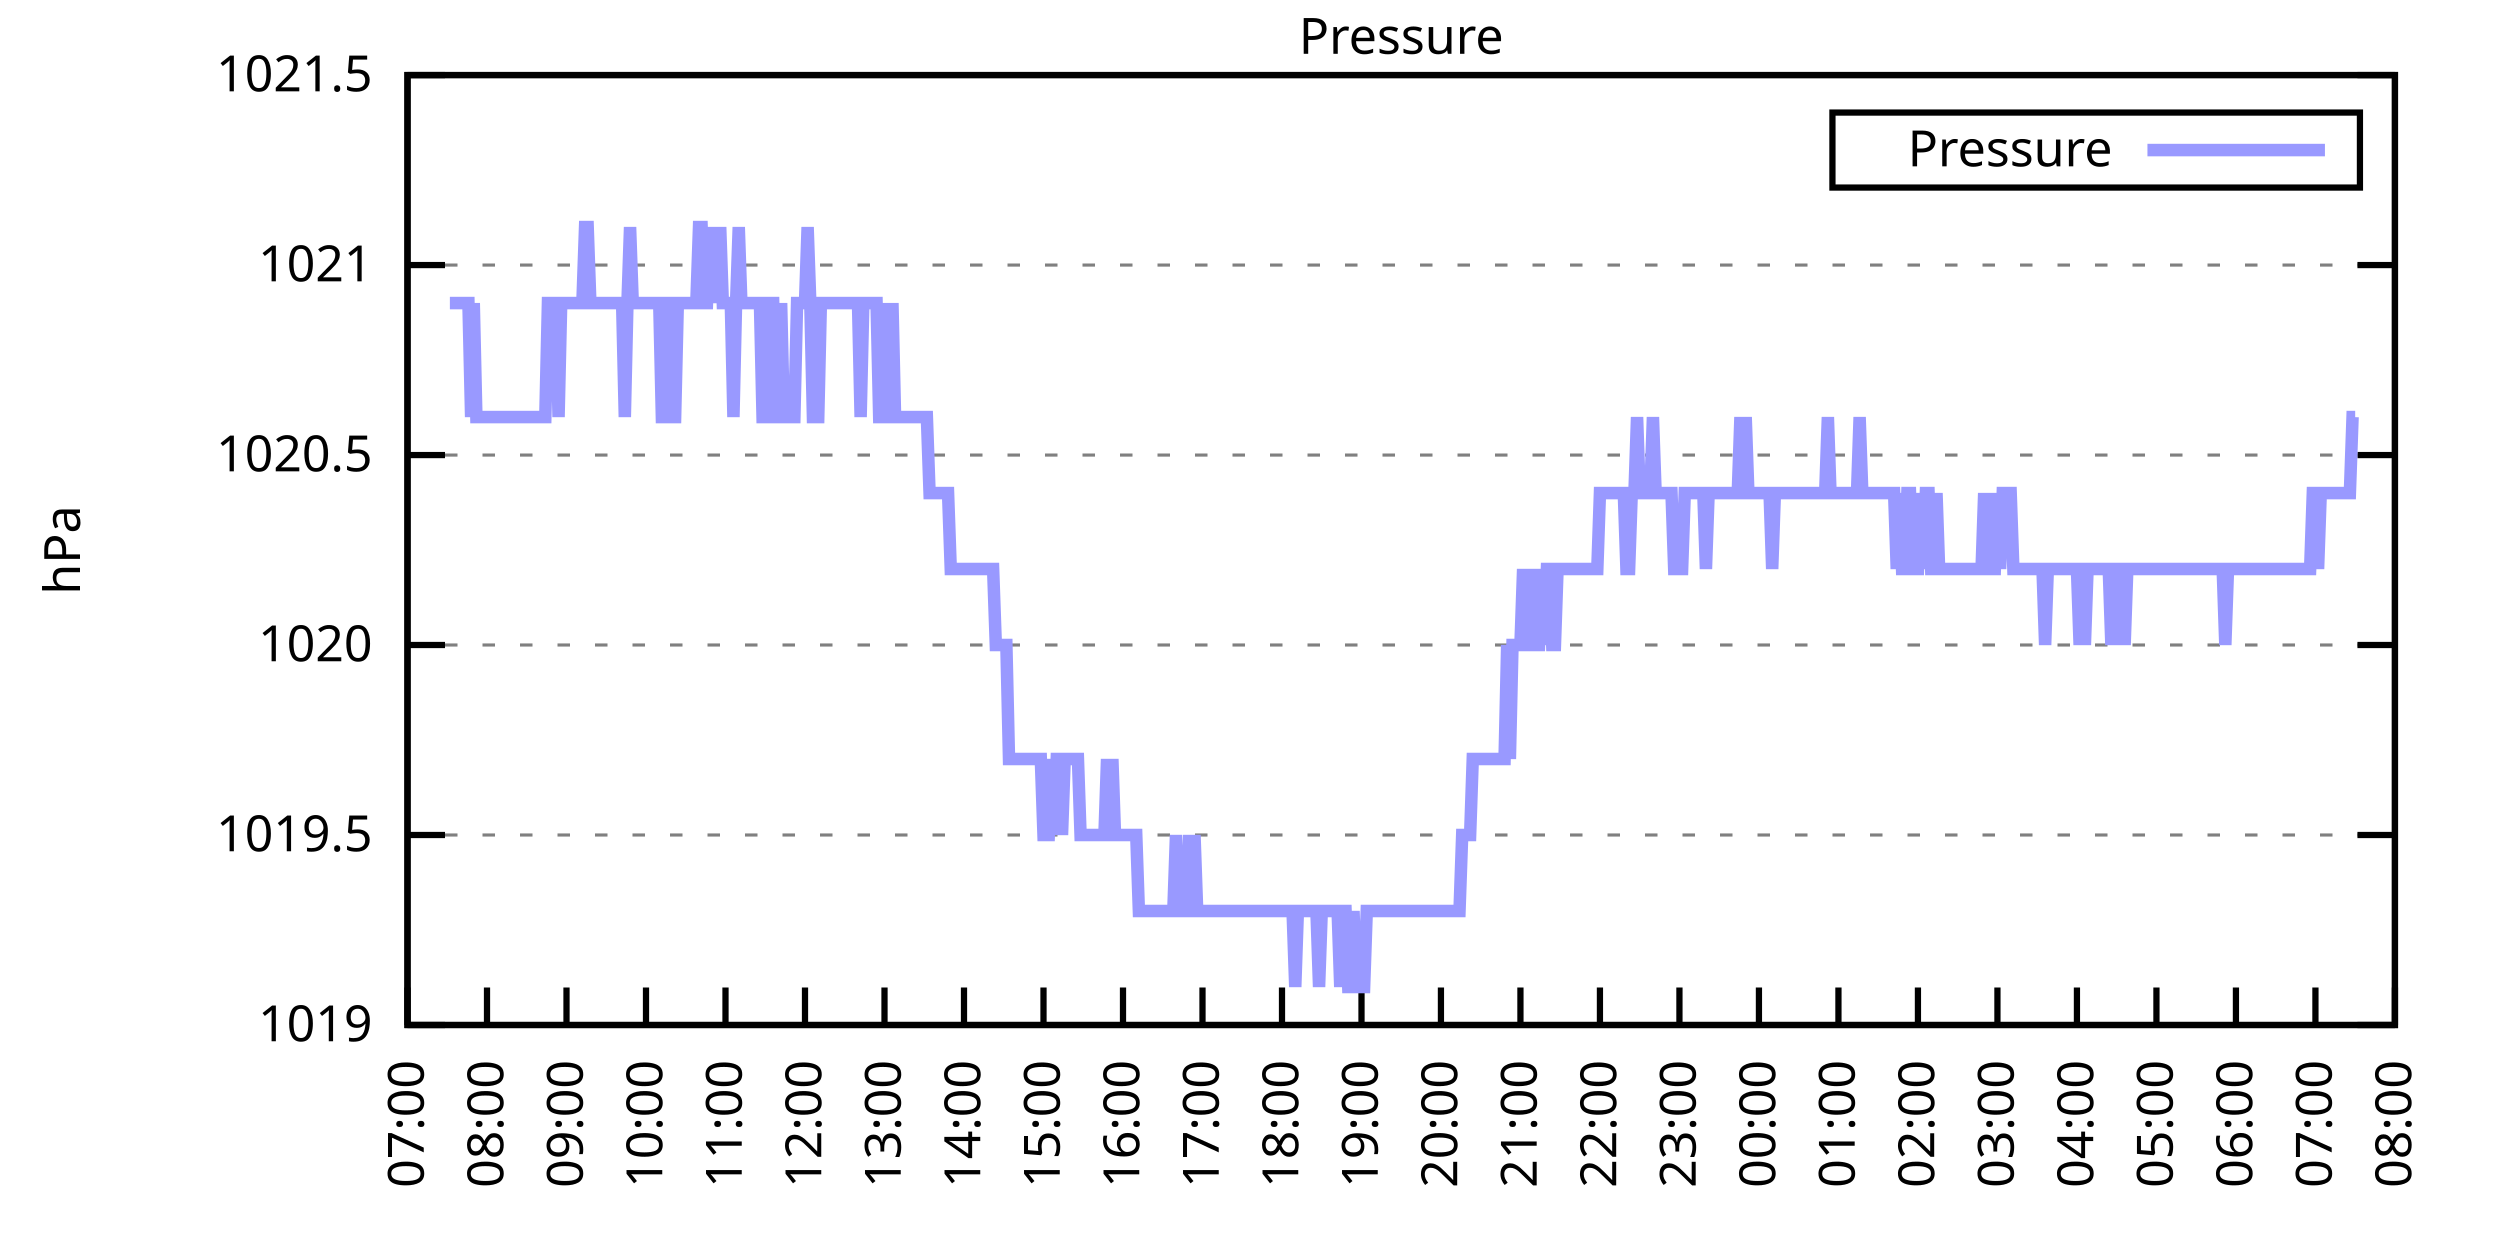
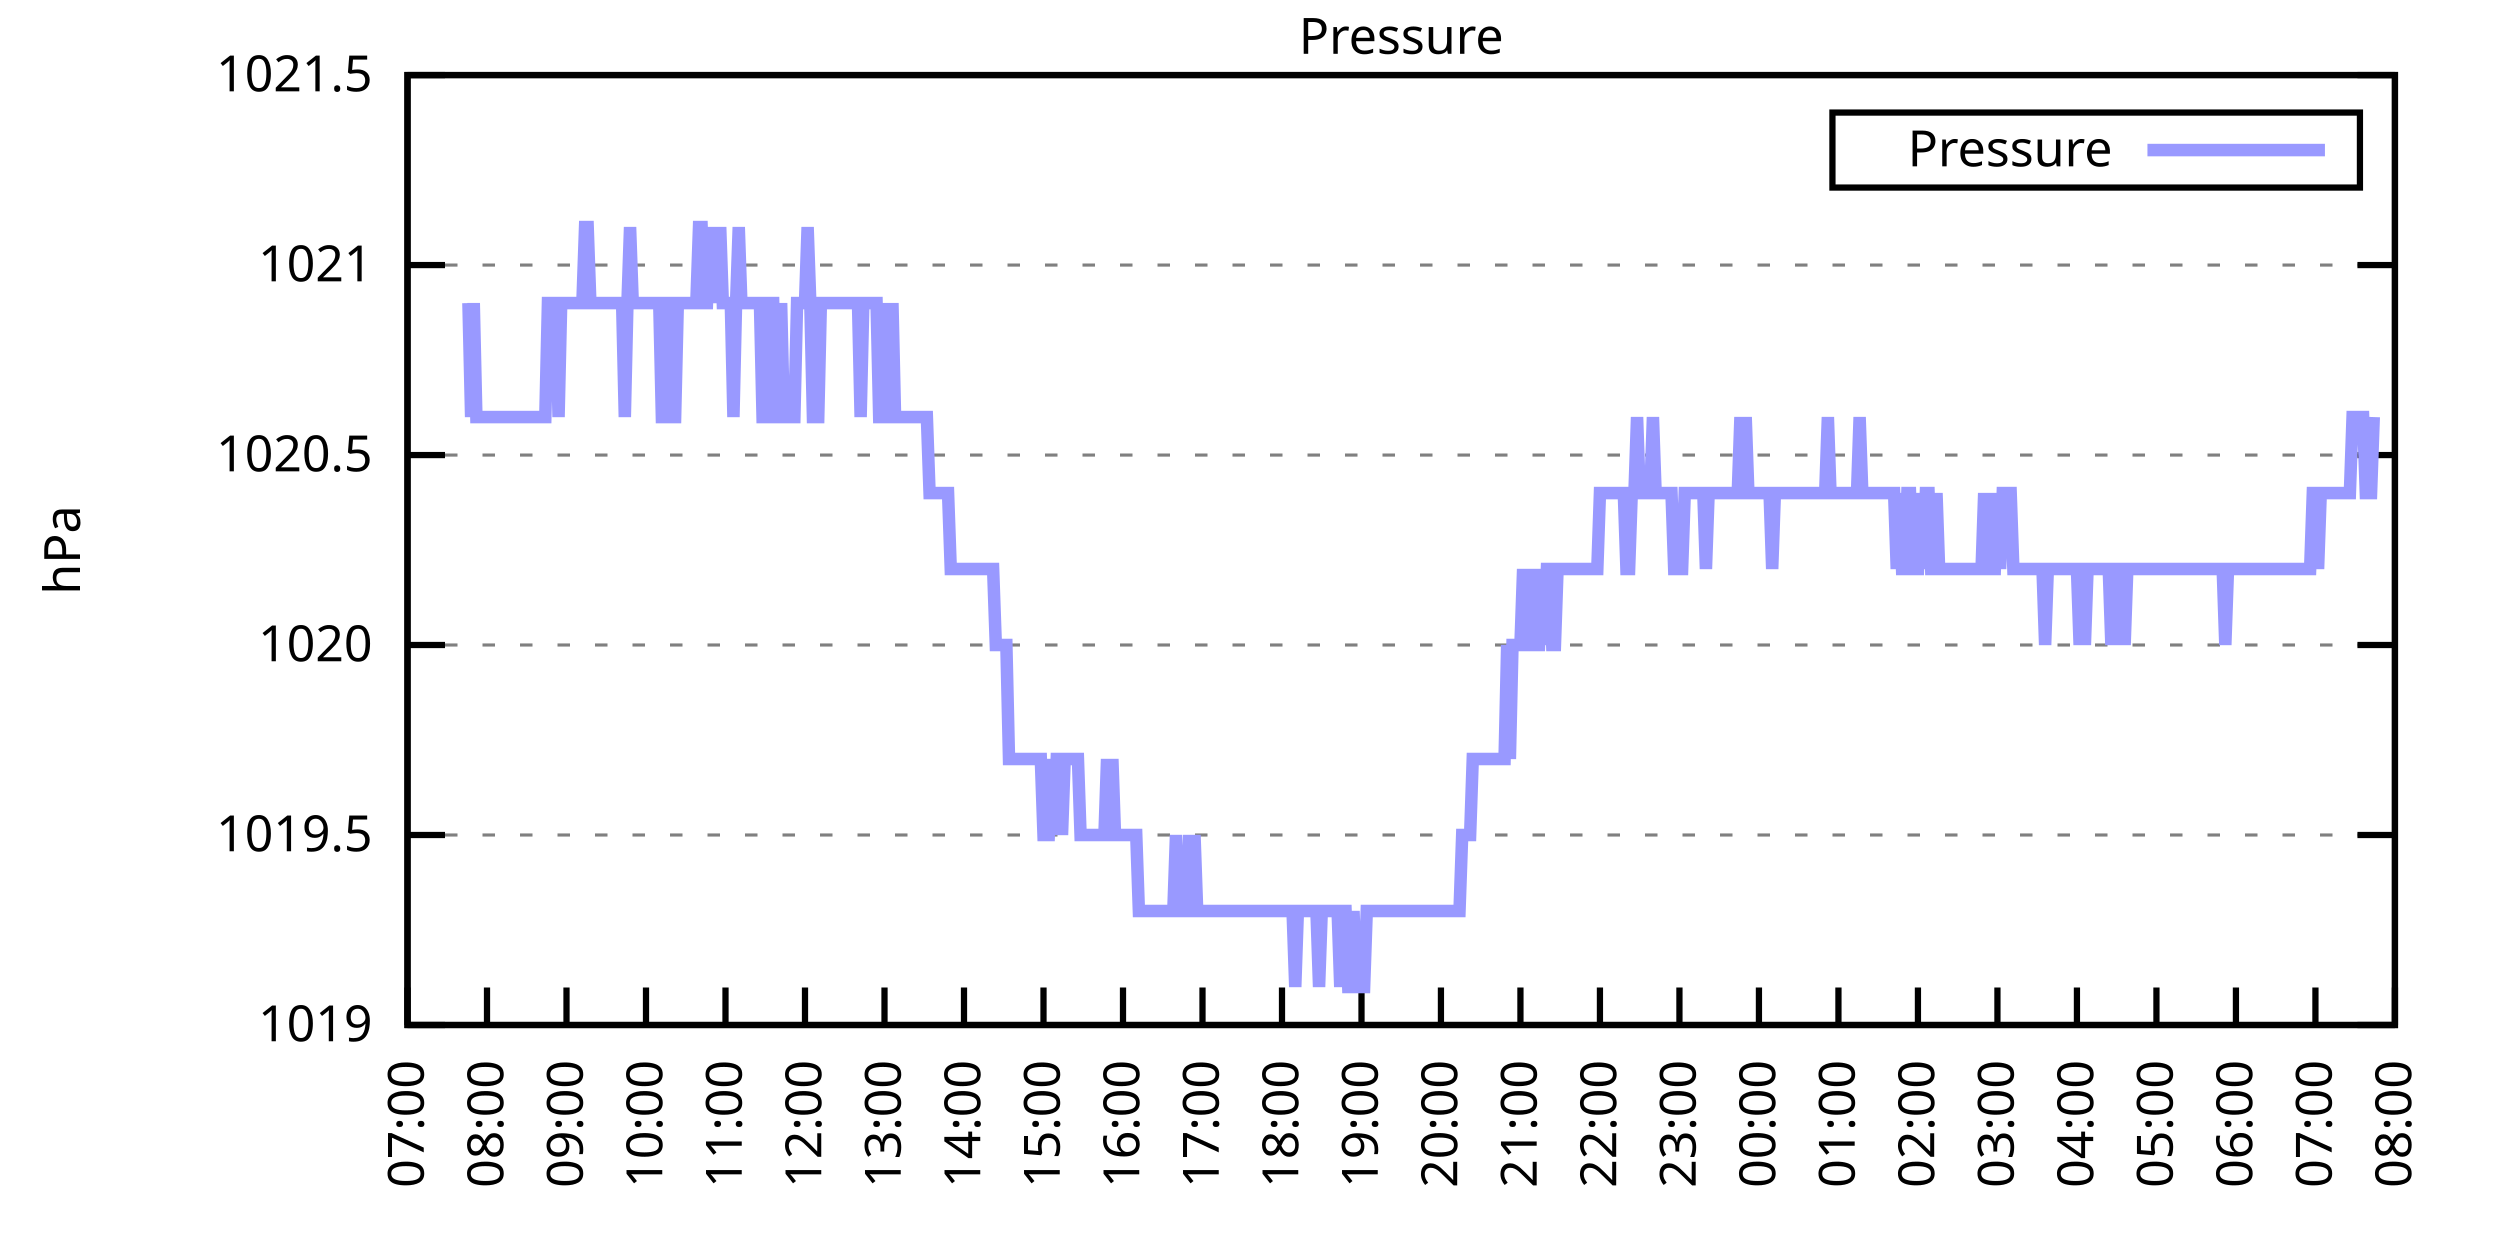
<svg xmlns="http://www.w3.org/2000/svg" xmlns:xlink="http://www.w3.org/1999/xlink" width="400" height="200" viewBox="0 0 400 200">
  <g id="gnuplot_canvas">
    <rect x="0" y="0" width="400" height="200" fill="none" />
    <defs>
      <circle id="gpDot" r="0.5" stroke-width="0.5" stroke="currentColor" />
      <path id="gpPt0" stroke-width="0.333" stroke="currentColor" d="M-1,0 h2 M0,-1 v2" />
      <path id="gpPt1" stroke-width="0.333" stroke="currentColor" d="M-1,-1 L1,1 M1,-1 L-1,1" />
      <path id="gpPt2" stroke-width="0.333" stroke="currentColor" d="M-1,0 L1,0 M0,-1 L0,1 M-1,-1 L1,1 M-1,1 L1,-1" />
      <rect id="gpPt3" stroke-width="0.333" stroke="currentColor" x="-1" y="-1" width="2" height="2" />
      <rect id="gpPt4" stroke-width="0.333" stroke="currentColor" fill="currentColor" x="-1" y="-1" width="2" height="2" />
      <circle id="gpPt5" stroke-width="0.333" stroke="currentColor" cx="0" cy="0" r="1" />
      <use xlink:href="#gpPt5" id="gpPt6" fill="currentColor" stroke="none" />
      <path id="gpPt7" stroke-width="0.333" stroke="currentColor" d="M0,-1.33 L-1.33,0.67 L1.33,0.67 z" />
      <use xlink:href="#gpPt7" id="gpPt8" fill="currentColor" stroke="none" />
      <use xlink:href="#gpPt7" id="gpPt9" stroke="currentColor" transform="rotate(180)" />
      <use xlink:href="#gpPt9" id="gpPt10" fill="currentColor" stroke="none" />
      <use xlink:href="#gpPt3" id="gpPt11" stroke="currentColor" transform="rotate(45)" />
      <use xlink:href="#gpPt11" id="gpPt12" fill="currentColor" stroke="none" />
      <path id="gpPt13" stroke-width="0.333" stroke="currentColor" d="M0,1.330 L1.265,0.411 L0.782,-1.067 L-0.782,-1.076 L-1.265,0.411 z" />
      <use xlink:href="#gpPt13" id="gpPt14" fill="currentColor" stroke="none" />
      <filter id="textbox" filterUnits="objectBoundingBox" x="0" y="0" height="1" width="1">
        <feFlood flood-color="white" flood-opacity="1" result="bgnd" />
        <feComposite in="SourceGraphic" in2="bgnd" operator="atop" />
      </filter>
      <filter id="greybox" filterUnits="objectBoundingBox" x="0" y="0" height="1" width="1">
        <feFlood flood-color="lightgrey" flood-opacity="1" result="grey" />
        <feComposite in="SourceGraphic" in2="grey" operator="atop" />
      </filter>
    </defs>
    <g fill="none" color="white" stroke="currentColor" stroke-width="1.00" stroke-linecap="butt" stroke-linejoin="miter">
</g>
    <g fill="none" color="black" stroke="currentColor" stroke-width="1.00" stroke-linecap="butt" stroke-linejoin="miter">
      <g stroke="none" shape-rendering="crispEdges">
        <polygon fill="rgb(255, 255, 255)" points="65.20,164.00 383.18,164.00 383.18,12.02 65.20,12.02 " />
      </g>
    </g>
    <g fill="none" color="black" stroke="currentColor" stroke-width="1.00" stroke-linecap="butt" stroke-linejoin="miter">
</g>
    <g fill="none" color="black" stroke="black" stroke-width="0.50" stroke-linecap="butt" stroke-linejoin="miter">
</g>
    <g fill="none" color="gray" stroke="currentColor" stroke-width="0.50" stroke-linecap="butt" stroke-linejoin="miter">
      <path stroke="gray" stroke-dasharray="2,4" class="gridline" d="M65.20,164.00 L383.19,164.00  " />
    </g>
    <g fill="none" color="gray" stroke="gray" stroke-width="1.00" stroke-linecap="butt" stroke-linejoin="miter">
</g>
    <g fill="none" color="black" stroke="currentColor" stroke-width="1.00" stroke-linecap="butt" stroke-linejoin="miter">
      <path stroke="black" d="M65.20,164.00 L71.20,164.00 M383.19,164.00 L377.19,164.00  " />
      <g transform="translate(59.60,166.60)" stroke="none" fill="black" font-family="Sans" font-size="8.00" text-anchor="end">
        <text>
          <tspan font-family="Sans"> 1019</tspan>
        </text>
      </g>
    </g>
    <g fill="none" color="black" stroke="currentColor" stroke-width="1.00" stroke-linecap="butt" stroke-linejoin="miter">
</g>
    <g fill="none" color="black" stroke="black" stroke-width="0.50" stroke-linecap="butt" stroke-linejoin="miter">
</g>
    <g fill="none" color="gray" stroke="currentColor" stroke-width="0.50" stroke-linecap="butt" stroke-linejoin="miter">
      <path stroke="gray" stroke-dasharray="2,4" class="gridline" d="M65.20,133.60 L383.19,133.60  " />
    </g>
    <g fill="none" color="gray" stroke="gray" stroke-width="1.00" stroke-linecap="butt" stroke-linejoin="miter">
</g>
    <g fill="none" color="black" stroke="currentColor" stroke-width="1.00" stroke-linecap="butt" stroke-linejoin="miter">
      <path stroke="black" d="M65.20,133.60 L71.20,133.60 M383.19,133.60 L377.19,133.60  " />
      <g transform="translate(59.60,136.20)" stroke="none" fill="black" font-family="Sans" font-size="8.00" text-anchor="end">
        <text>
          <tspan font-family="Sans"> 1019.5</tspan>
        </text>
      </g>
    </g>
    <g fill="none" color="black" stroke="currentColor" stroke-width="1.00" stroke-linecap="butt" stroke-linejoin="miter">
</g>
    <g fill="none" color="black" stroke="black" stroke-width="0.50" stroke-linecap="butt" stroke-linejoin="miter">
</g>
    <g fill="none" color="gray" stroke="currentColor" stroke-width="0.50" stroke-linecap="butt" stroke-linejoin="miter">
      <path stroke="gray" stroke-dasharray="2,4" class="gridline" d="M65.20,103.20 L383.19,103.20  " />
    </g>
    <g fill="none" color="gray" stroke="gray" stroke-width="1.00" stroke-linecap="butt" stroke-linejoin="miter">
</g>
    <g fill="none" color="black" stroke="currentColor" stroke-width="1.00" stroke-linecap="butt" stroke-linejoin="miter">
      <path stroke="black" d="M65.20,103.20 L71.20,103.20 M383.19,103.20 L377.19,103.20  " />
      <g transform="translate(59.60,105.80)" stroke="none" fill="black" font-family="Sans" font-size="8.00" text-anchor="end">
        <text>
          <tspan font-family="Sans"> 1020</tspan>
        </text>
      </g>
    </g>
    <g fill="none" color="black" stroke="currentColor" stroke-width="1.00" stroke-linecap="butt" stroke-linejoin="miter">
</g>
    <g fill="none" color="black" stroke="black" stroke-width="0.50" stroke-linecap="butt" stroke-linejoin="miter">
</g>
    <g fill="none" color="gray" stroke="currentColor" stroke-width="0.50" stroke-linecap="butt" stroke-linejoin="miter">
      <path stroke="gray" stroke-dasharray="2,4" class="gridline" d="M65.20,72.81 L383.19,72.81  " />
    </g>
    <g fill="none" color="gray" stroke="gray" stroke-width="1.00" stroke-linecap="butt" stroke-linejoin="miter">
</g>
    <g fill="none" color="black" stroke="currentColor" stroke-width="1.00" stroke-linecap="butt" stroke-linejoin="miter">
      <path stroke="black" d="M65.20,72.81 L71.20,72.81 M383.19,72.81 L377.19,72.81  " />
      <g transform="translate(59.60,75.41)" stroke="none" fill="black" font-family="Sans" font-size="8.00" text-anchor="end">
        <text>
          <tspan font-family="Sans"> 1020.5</tspan>
        </text>
      </g>
    </g>
    <g fill="none" color="black" stroke="currentColor" stroke-width="1.00" stroke-linecap="butt" stroke-linejoin="miter">
</g>
    <g fill="none" color="black" stroke="black" stroke-width="0.50" stroke-linecap="butt" stroke-linejoin="miter">
</g>
    <g fill="none" color="gray" stroke="currentColor" stroke-width="0.50" stroke-linecap="butt" stroke-linejoin="miter">
      <path stroke="gray" stroke-dasharray="2,4" class="gridline" d="M65.20,42.41 L383.19,42.41  " />
    </g>
    <g fill="none" color="gray" stroke="gray" stroke-width="1.00" stroke-linecap="butt" stroke-linejoin="miter">
</g>
    <g fill="none" color="black" stroke="currentColor" stroke-width="1.00" stroke-linecap="butt" stroke-linejoin="miter">
      <path stroke="black" d="M65.20,42.41 L71.20,42.41 M383.19,42.41 L377.19,42.41  " />
      <g transform="translate(59.60,45.01)" stroke="none" fill="black" font-family="Sans" font-size="8.00" text-anchor="end">
        <text>
          <tspan font-family="Sans"> 1021</tspan>
        </text>
      </g>
    </g>
    <g fill="none" color="black" stroke="currentColor" stroke-width="1.00" stroke-linecap="butt" stroke-linejoin="miter">
</g>
    <g fill="none" color="black" stroke="black" stroke-width="0.50" stroke-linecap="butt" stroke-linejoin="miter">
</g>
    <g fill="none" color="gray" stroke="currentColor" stroke-width="0.50" stroke-linecap="butt" stroke-linejoin="miter">
      <path stroke="gray" stroke-dasharray="2,4" class="gridline" d="M65.20,12.01 L383.19,12.01  " />
    </g>
    <g fill="none" color="gray" stroke="gray" stroke-width="1.00" stroke-linecap="butt" stroke-linejoin="miter">
</g>
    <g fill="none" color="black" stroke="currentColor" stroke-width="1.00" stroke-linecap="butt" stroke-linejoin="miter">
      <path stroke="black" d="M65.20,12.01 L71.20,12.01 M383.19,12.01 L377.19,12.01  " />
      <g transform="translate(59.60,14.61)" stroke="none" fill="black" font-family="Sans" font-size="8.00" text-anchor="end">
        <text>
          <tspan font-family="Sans"> 1021.5</tspan>
        </text>
      </g>
    </g>
    <g fill="none" color="black" stroke="currentColor" stroke-width="1.00" stroke-linecap="butt" stroke-linejoin="miter">
      <path stroke="black" d="M65.20,164.00 L65.20,158.00  " />
      <g transform="translate(67.80,169.60) rotate(270.00)" stroke="none" fill="black" font-family="Sans" font-size="8.00" text-anchor="end">
        <text>
          <tspan font-family="Sans">07:00</tspan>
        </text>
      </g>
    </g>
    <g fill="none" color="black" stroke="currentColor" stroke-width="1.00" stroke-linecap="butt" stroke-linejoin="miter">
      <path stroke="black" d="M77.92,164.00 L77.92,158.00  " />
      <g transform="translate(80.52,169.60) rotate(270.00)" stroke="none" fill="black" font-family="Sans" font-size="8.00" text-anchor="end">
        <text>
          <tspan font-family="Sans">08:00</tspan>
        </text>
      </g>
    </g>
    <g fill="none" color="black" stroke="currentColor" stroke-width="1.00" stroke-linecap="butt" stroke-linejoin="miter">
      <path stroke="black" d="M90.64,164.00 L90.64,158.00  " />
      <g transform="translate(93.24,169.60) rotate(270.00)" stroke="none" fill="black" font-family="Sans" font-size="8.00" text-anchor="end">
        <text>
          <tspan font-family="Sans">09:00</tspan>
        </text>
      </g>
    </g>
    <g fill="none" color="black" stroke="currentColor" stroke-width="1.00" stroke-linecap="butt" stroke-linejoin="miter">
      <path stroke="black" d="M103.36,164.00 L103.36,158.00  " />
      <g transform="translate(105.96,169.60) rotate(270.00)" stroke="none" fill="black" font-family="Sans" font-size="8.00" text-anchor="end">
        <text>
          <tspan font-family="Sans">10:00</tspan>
        </text>
      </g>
    </g>
    <g fill="none" color="black" stroke="currentColor" stroke-width="1.00" stroke-linecap="butt" stroke-linejoin="miter">
      <path stroke="black" d="M116.08,164.00 L116.08,158.00  " />
      <g transform="translate(118.68,169.60) rotate(270.00)" stroke="none" fill="black" font-family="Sans" font-size="8.00" text-anchor="end">
        <text>
          <tspan font-family="Sans">11:00</tspan>
        </text>
      </g>
    </g>
    <g fill="none" color="black" stroke="currentColor" stroke-width="1.00" stroke-linecap="butt" stroke-linejoin="miter">
      <path stroke="black" d="M128.80,164.00 L128.80,158.00  " />
      <g transform="translate(131.40,169.60) rotate(270.00)" stroke="none" fill="black" font-family="Sans" font-size="8.00" text-anchor="end">
        <text>
          <tspan font-family="Sans">12:00</tspan>
        </text>
      </g>
    </g>
    <g fill="none" color="black" stroke="currentColor" stroke-width="1.00" stroke-linecap="butt" stroke-linejoin="miter">
      <path stroke="black" d="M141.52,164.00 L141.52,158.00  " />
      <g transform="translate(144.12,169.60) rotate(270.00)" stroke="none" fill="black" font-family="Sans" font-size="8.00" text-anchor="end">
        <text>
          <tspan font-family="Sans">13:00</tspan>
        </text>
      </g>
    </g>
    <g fill="none" color="black" stroke="currentColor" stroke-width="1.00" stroke-linecap="butt" stroke-linejoin="miter">
      <path stroke="black" d="M154.24,164.00 L154.24,158.00  " />
      <g transform="translate(156.84,169.60) rotate(270.00)" stroke="none" fill="black" font-family="Sans" font-size="8.00" text-anchor="end">
        <text>
          <tspan font-family="Sans">14:00</tspan>
        </text>
      </g>
    </g>
    <g fill="none" color="black" stroke="currentColor" stroke-width="1.00" stroke-linecap="butt" stroke-linejoin="miter">
      <path stroke="black" d="M166.96,164.00 L166.96,158.00  " />
      <g transform="translate(169.56,169.60) rotate(270.00)" stroke="none" fill="black" font-family="Sans" font-size="8.00" text-anchor="end">
        <text>
          <tspan font-family="Sans">15:00</tspan>
        </text>
      </g>
    </g>
    <g fill="none" color="black" stroke="currentColor" stroke-width="1.00" stroke-linecap="butt" stroke-linejoin="miter">
      <path stroke="black" d="M179.68,164.00 L179.68,158.00  " />
      <g transform="translate(182.28,169.60) rotate(270.00)" stroke="none" fill="black" font-family="Sans" font-size="8.00" text-anchor="end">
        <text>
          <tspan font-family="Sans">16:00</tspan>
        </text>
      </g>
    </g>
    <g fill="none" color="black" stroke="currentColor" stroke-width="1.00" stroke-linecap="butt" stroke-linejoin="miter">
      <path stroke="black" d="M192.40,164.00 L192.40,158.00  " />
      <g transform="translate(195.00,169.60) rotate(270.00)" stroke="none" fill="black" font-family="Sans" font-size="8.00" text-anchor="end">
        <text>
          <tspan font-family="Sans">17:00</tspan>
        </text>
      </g>
    </g>
    <g fill="none" color="black" stroke="currentColor" stroke-width="1.00" stroke-linecap="butt" stroke-linejoin="miter">
      <path stroke="black" d="M205.12,164.00 L205.12,158.00  " />
      <g transform="translate(207.72,169.60) rotate(270.00)" stroke="none" fill="black" font-family="Sans" font-size="8.00" text-anchor="end">
        <text>
          <tspan font-family="Sans">18:00</tspan>
        </text>
      </g>
    </g>
    <g fill="none" color="black" stroke="currentColor" stroke-width="1.00" stroke-linecap="butt" stroke-linejoin="miter">
      <path stroke="black" d="M217.84,164.00 L217.84,158.00  " />
      <g transform="translate(220.44,169.60) rotate(270.00)" stroke="none" fill="black" font-family="Sans" font-size="8.00" text-anchor="end">
        <text>
          <tspan font-family="Sans">19:00</tspan>
        </text>
      </g>
    </g>
    <g fill="none" color="black" stroke="currentColor" stroke-width="1.00" stroke-linecap="butt" stroke-linejoin="miter">
      <path stroke="black" d="M230.55,164.00 L230.55,158.00  " />
      <g transform="translate(233.15,169.60) rotate(270.00)" stroke="none" fill="black" font-family="Sans" font-size="8.00" text-anchor="end">
        <text>
          <tspan font-family="Sans">20:00</tspan>
        </text>
      </g>
    </g>
    <g fill="none" color="black" stroke="currentColor" stroke-width="1.00" stroke-linecap="butt" stroke-linejoin="miter">
      <path stroke="black" d="M243.27,164.00 L243.27,158.00  " />
      <g transform="translate(245.87,169.60) rotate(270.00)" stroke="none" fill="black" font-family="Sans" font-size="8.00" text-anchor="end">
        <text>
          <tspan font-family="Sans">21:00</tspan>
        </text>
      </g>
    </g>
    <g fill="none" color="black" stroke="currentColor" stroke-width="1.00" stroke-linecap="butt" stroke-linejoin="miter">
      <path stroke="black" d="M255.99,164.00 L255.99,158.00  " />
      <g transform="translate(258.59,169.60) rotate(270.00)" stroke="none" fill="black" font-family="Sans" font-size="8.00" text-anchor="end">
        <text>
          <tspan font-family="Sans">22:00</tspan>
        </text>
      </g>
    </g>
    <g fill="none" color="black" stroke="currentColor" stroke-width="1.00" stroke-linecap="butt" stroke-linejoin="miter">
      <path stroke="black" d="M268.71,164.00 L268.71,158.00  " />
      <g transform="translate(271.31,169.60) rotate(270.00)" stroke="none" fill="black" font-family="Sans" font-size="8.00" text-anchor="end">
        <text>
          <tspan font-family="Sans">23:00</tspan>
        </text>
      </g>
    </g>
    <g fill="none" color="black" stroke="currentColor" stroke-width="1.00" stroke-linecap="butt" stroke-linejoin="miter">
      <path stroke="black" d="M281.43,164.00 L281.43,158.00  " />
      <g transform="translate(284.03,169.60) rotate(270.00)" stroke="none" fill="black" font-family="Sans" font-size="8.00" text-anchor="end">
        <text>
          <tspan font-family="Sans">00:00</tspan>
        </text>
      </g>
    </g>
    <g fill="none" color="black" stroke="currentColor" stroke-width="1.00" stroke-linecap="butt" stroke-linejoin="miter">
      <path stroke="black" d="M294.15,164.00 L294.15,158.00  " />
      <g transform="translate(296.75,169.60) rotate(270.00)" stroke="none" fill="black" font-family="Sans" font-size="8.00" text-anchor="end">
        <text>
          <tspan font-family="Sans">01:00</tspan>
        </text>
      </g>
    </g>
    <g fill="none" color="black" stroke="currentColor" stroke-width="1.00" stroke-linecap="butt" stroke-linejoin="miter">
      <path stroke="black" d="M306.87,164.00 L306.87,158.00  " />
      <g transform="translate(309.47,169.60) rotate(270.00)" stroke="none" fill="black" font-family="Sans" font-size="8.00" text-anchor="end">
        <text>
          <tspan font-family="Sans">02:00</tspan>
        </text>
      </g>
    </g>
    <g fill="none" color="black" stroke="currentColor" stroke-width="1.00" stroke-linecap="butt" stroke-linejoin="miter">
      <path stroke="black" d="M319.59,164.00 L319.59,158.00  " />
      <g transform="translate(322.19,169.60) rotate(270.00)" stroke="none" fill="black" font-family="Sans" font-size="8.00" text-anchor="end">
        <text>
          <tspan font-family="Sans">03:00</tspan>
        </text>
      </g>
    </g>
    <g fill="none" color="black" stroke="currentColor" stroke-width="1.00" stroke-linecap="butt" stroke-linejoin="miter">
      <path stroke="black" d="M332.31,164.00 L332.31,158.00  " />
      <g transform="translate(334.91,169.60) rotate(270.00)" stroke="none" fill="black" font-family="Sans" font-size="8.00" text-anchor="end">
        <text>
          <tspan font-family="Sans">04:00</tspan>
        </text>
      </g>
    </g>
    <g fill="none" color="black" stroke="currentColor" stroke-width="1.00" stroke-linecap="butt" stroke-linejoin="miter">
      <path stroke="black" d="M345.03,164.00 L345.03,158.00  " />
      <g transform="translate(347.63,169.60) rotate(270.00)" stroke="none" fill="black" font-family="Sans" font-size="8.00" text-anchor="end">
        <text>
          <tspan font-family="Sans">05:00</tspan>
        </text>
      </g>
    </g>
    <g fill="none" color="black" stroke="currentColor" stroke-width="1.00" stroke-linecap="butt" stroke-linejoin="miter">
      <path stroke="black" d="M357.75,164.00 L357.75,158.00  " />
      <g transform="translate(360.35,169.60) rotate(270.00)" stroke="none" fill="black" font-family="Sans" font-size="8.00" text-anchor="end">
        <text>
          <tspan font-family="Sans">06:00</tspan>
        </text>
      </g>
    </g>
    <g fill="none" color="black" stroke="currentColor" stroke-width="1.00" stroke-linecap="butt" stroke-linejoin="miter">
      <path stroke="black" d="M370.47,164.00 L370.47,158.00  " />
      <g transform="translate(373.07,169.60) rotate(270.00)" stroke="none" fill="black" font-family="Sans" font-size="8.00" text-anchor="end">
        <text>
          <tspan font-family="Sans">07:00</tspan>
        </text>
      </g>
    </g>
    <g fill="none" color="black" stroke="currentColor" stroke-width="1.00" stroke-linecap="butt" stroke-linejoin="miter">
      <path stroke="black" d="M383.19,164.00 L383.19,158.00  " />
      <g transform="translate(385.79,169.60) rotate(270.00)" stroke="none" fill="black" font-family="Sans" font-size="8.00" text-anchor="end">
        <text>
          <tspan font-family="Sans">08:00</tspan>
        </text>
      </g>
    </g>
    <g fill="none" color="black" stroke="currentColor" stroke-width="1.00" stroke-linecap="butt" stroke-linejoin="miter">
</g>
    <g fill="none" color="black" stroke="currentColor" stroke-width="1.00" stroke-linecap="butt" stroke-linejoin="miter">
      <path stroke="black" d="M65.20,12.01 L65.20,164.00 L383.19,164.00 L383.19,12.01 L65.20,12.01 Z  " />
    </g>
    <g fill="none" color="black" stroke="currentColor" stroke-width="1.00" stroke-linecap="butt" stroke-linejoin="miter">
</g>
    <g fill="none" color="black" stroke="currentColor" stroke-width="1.00" stroke-linecap="butt" stroke-linejoin="miter">
      <path stroke="black" d="M293.19,30.01 L293.19,18.01 L377.59,18.01 L377.59,30.01 L293.19,30.01 Z  " />
    </g>
    <g id="Pressure_plot_1">
      <g fill="none" color="white" stroke="black" stroke-width="2.00" stroke-linecap="butt" stroke-linejoin="miter">
</g>
      <g fill="none" color="black" stroke="currentColor" stroke-width="2.00" stroke-linecap="butt" stroke-linejoin="miter">
        <g transform="translate(337.99,26.61)" stroke="none" fill="black" font-family="Sans" font-size="8.00" text-anchor="end">
          <text>
            <tspan font-family="Sans">Pressure</tspan>
          </text>
        </g>
      </g>
      <g fill="none" color="black" stroke="currentColor" stroke-width="2.00" stroke-linecap="butt" stroke-linejoin="miter">
-         <path stroke="rgb(153, 153, 255)" d="M343.59,24.01 L371.99,24.01 M71.98,48.49 L72.41,48.49 L72.83,48.49 L73.26,48.49 L73.68,48.49 L74.10,48.49   L74.53,48.49 L74.95,48.49 L75.38,66.73 L75.80,48.49 L76.22,66.73 L76.65,66.73 L77.07,66.73 L77.50,66.73   L77.92,66.73 L78.34,66.73 L78.77,66.73 L79.19,66.73 L79.62,66.73 L80.04,66.73 L80.46,66.73 L80.89,66.73   L81.31,66.73 L81.74,66.73 L82.16,66.73 L82.58,66.73 L83.01,66.73 L83.43,66.73 L83.86,66.73 L84.28,66.73   L84.70,66.73 L85.13,66.73 L85.55,66.73 L85.98,66.73 L86.40,66.73 L86.82,66.73 L87.25,66.73 L87.67,48.49   L88.10,48.49 L88.52,48.49 L88.94,48.49 L89.37,66.73 L89.79,48.49 L90.22,48.49 L90.64,48.49 L91.06,48.49   L91.49,48.49 L91.91,48.49 L92.34,48.49 L92.76,48.49 L93.18,48.49 L93.61,36.33 L94.03,36.33 L94.46,48.49   L94.88,48.49 L95.30,48.49 L95.73,48.49 L96.15,48.49 L96.58,48.49 L97.00,48.49 L97.42,48.49 L97.85,48.49   L98.27,48.49 L98.69,48.49 L99.12,48.49 L99.54,48.49 L99.97,66.73 L100.39,48.49 L100.81,36.33 L101.24,48.49   L101.66,48.49 L102.09,48.49 L102.51,48.49 L102.93,48.49 L103.36,48.49 L103.78,48.49 L104.21,48.49 L104.63,48.49   L105.05,48.49 L105.48,48.49 L105.90,66.73 L106.33,66.73 L106.75,48.49 L107.17,48.49 L107.60,66.73 L108.02,66.73   L108.45,48.49 L108.87,48.49 L109.29,48.49 L109.72,48.49 L110.14,48.49 L110.57,48.49 L110.99,48.49 L111.41,48.49   L111.84,36.33 L112.26,36.33 L112.69,48.49 L113.11,48.49 L113.53,36.33 L113.96,48.49 L114.38,36.33 L114.81,48.49   L115.23,36.33 L115.65,48.49 L116.08,48.49 L116.50,48.49 L116.93,48.49 L117.35,66.73 L117.77,48.49 L118.20,36.33   L118.62,48.49 L119.05,48.49 L119.47,48.49 L119.89,48.49 L120.32,48.49 L120.74,48.49 L121.17,48.49 L121.59,48.49   L122.01,66.73 L122.44,66.73 L122.86,48.49 L123.29,48.49 L123.71,48.49 L124.13,66.73 L124.56,66.73 L124.98,48.49   L125.41,66.73 L125.83,66.73 L126.25,66.73 L126.68,66.73 L127.10,66.73 L127.53,48.49 L127.95,48.49 L128.37,48.49   L128.80,48.49 L129.22,36.33 L129.65,48.49 L130.07,66.73 L130.49,66.73 L130.92,66.73 L131.34,48.49 L131.77,48.49   L132.19,48.49 L132.61,48.49 L133.04,48.49 L133.46,48.49 L133.89,48.49 L134.31,48.49 L134.73,48.49 L135.16,48.49   L135.58,48.49 L136.01,48.49 L136.43,48.49 L136.85,48.49 L137.28,48.49 L137.70,66.73 L138.13,48.49 L138.55,48.49   L138.97,48.49 L139.40,48.49 L139.82,48.49 L140.25,48.49 L140.67,66.73 L141.09,66.73 L141.52,48.49 L141.94,66.73   L142.37,66.73 L142.79,48.49 L143.21,66.73 L143.64,66.73 L144.06,66.73 L144.49,66.73 L144.91,66.73 L145.33,66.73   L145.76,66.73 L146.18,66.73 L146.61,66.73 L147.03,66.73 L147.45,66.73 L147.88,66.73 L148.30,66.73 L148.73,78.89   L149.15,78.89 L149.57,78.89 L150.00,78.89 L150.42,78.89 L150.85,78.89 L151.27,78.89 L151.69,78.89 L152.12,91.04   L152.54,91.04 L152.97,91.04 L153.39,91.04 L153.81,91.04 L154.24,91.04 L154.66,91.04 L155.09,91.04 L155.51,91.04   L155.93,91.04 L156.36,91.04 L156.78,91.04 L157.21,91.04 L157.63,91.04 L158.05,91.04 L158.48,91.04 L158.90,91.04   L159.33,103.20 L159.75,103.20 L160.17,103.20 L160.60,103.20 L161.02,103.20 L161.44,121.44 L161.87,121.44 L162.29,121.44   L162.72,121.44 L163.14,121.44 L163.56,121.44 L163.99,121.44 L164.41,121.44 L164.84,121.44 L165.26,121.44 L165.68,121.44   L166.11,121.44 L166.53,121.44 L166.96,133.60 L167.38,133.60 L167.80,133.60 L168.23,121.44 L168.65,133.60 L169.08,121.44   L169.50,121.44 L169.92,133.60 L170.35,121.44 L170.77,121.44 L171.20,121.44 L171.62,121.44 L172.04,121.44 L172.47,121.44   L172.89,133.60 L173.32,133.60 L173.74,133.60 L174.16,133.60 L174.59,133.60 L175.01,133.60 L175.44,133.60 L175.86,133.60   L176.28,133.60 L176.71,133.60 L177.13,121.44 L177.56,133.60 L177.98,121.44 L178.40,133.60 L178.83,133.60 L179.25,133.60   L179.68,133.60 L180.10,133.60 L180.52,133.60 L180.95,133.60 L181.37,133.60 L181.80,133.60 L182.22,145.76 L182.64,145.76   L183.07,145.76 L183.49,145.76 L183.92,145.76 L184.34,145.76 L184.76,145.76 L185.19,145.76 L185.61,145.76 L186.04,145.76   L186.46,145.76 L186.88,145.76 L187.31,145.76 L187.73,145.76 L188.16,133.60 L188.58,145.76 L189.00,145.76 L189.43,145.76   L189.85,145.76 L190.28,133.60 L190.70,145.76 L191.12,133.60 L191.55,145.76 L191.97,145.76 L192.40,145.76 L192.82,145.76   L193.24,145.76 L193.67,145.76 L194.09,145.76 L194.52,145.76 L194.94,145.76 L195.36,145.76 L195.79,145.76 L196.21,145.76   L196.64,145.76 L197.06,145.76 L197.48,145.76 L197.91,145.76 L198.33,145.76 L198.76,145.76 L199.18,145.76 L199.60,145.76   L200.03,145.76 L200.45,145.76 L200.88,145.76 L201.30,145.76 L201.72,145.76 L202.15,145.76 L202.57,145.76 L203.00,145.76   L203.42,145.76 L203.84,145.76 L204.27,145.76 L204.69,145.76 L205.12,145.76 L205.54,145.76 L205.96,145.76 L206.39,145.76   L206.81,145.76 L207.24,157.92 L207.66,145.76 L208.08,145.76 L208.51,145.76 L208.93,145.76 L209.36,145.76 L209.78,145.76   L210.20,145.76 L210.63,145.76 L211.05,157.92 L211.48,145.76 L211.90,145.76 L212.32,145.76 L212.75,145.76 L213.17,145.76   L213.60,145.76 L214.02,145.76 L214.44,157.92 L214.87,145.76 L215.29,145.76 L215.72,157.92 L216.14,157.92 L216.56,145.76   L216.99,157.92 L217.41,157.92 L217.84,157.92 L218.26,157.92 L218.68,145.76 L219.11,145.76 L219.53,145.76 L219.96,145.76   L220.38,145.76 L220.80,145.76 L221.23,145.76 L221.65,145.76 L222.08,145.76 L222.50,145.76 L222.92,145.76 L223.35,145.76   L223.77,145.76 L224.20,145.76 L224.62,145.76 L225.04,145.76 L225.47,145.76 L225.89,145.76 L226.31,145.76 L226.74,145.76   L227.16,145.76 L227.59,145.76 L228.01,145.76 L228.43,145.76 L228.86,145.76 L229.28,145.76 L229.71,145.76 L230.13,145.76   L230.55,145.76 L230.98,145.76 L231.40,145.76 L231.83,145.76 L232.25,145.76 L232.67,145.76 L233.10,145.76 L233.52,145.76   L233.95,133.60 L234.37,133.60 L234.79,133.60 L235.22,133.60 L235.64,121.44 L236.07,121.44 L236.49,121.44 L236.91,121.44   L237.34,121.44 L237.76,121.44 L238.19,121.44 L238.61,121.44 L239.03,121.44 L239.46,121.44 L239.88,121.44 L240.31,121.44   L240.73,121.44 L241.15,103.20 L241.58,121.44 L242.00,103.20 L242.43,103.20 L242.85,103.20 L243.27,103.20 L243.70,91.04   L244.12,103.20 L244.55,103.20 L244.97,91.04 L245.39,103.20 L245.82,103.20 L246.24,103.20 L246.67,91.04 L247.09,103.20   L247.51,91.04 L247.94,91.04 L248.36,103.20 L248.79,103.20 L249.21,91.04 L249.63,91.04 L250.06,91.04 L250.48,91.04   L250.91,91.04 L251.33,91.04 L251.75,91.04 L252.18,91.04 L252.60,91.04 L253.03,91.04 L253.45,91.04 L253.87,91.04   L254.30,91.04 L254.72,91.04 L255.15,91.04 L255.57,91.04 L255.99,78.89 L256.42,78.89 L256.84,78.89 L257.27,78.89   L257.69,78.89 L258.11,78.89 L258.54,78.89 L258.96,78.89 L259.39,78.89 L259.81,78.89 L260.23,91.04 L260.66,91.04   L261.08,78.89 L261.51,78.89 L261.93,66.73 L262.35,78.89 L262.78,78.89 L263.20,78.89 L263.63,78.89 L264.05,78.89   L264.47,66.73 L264.90,78.89 L265.32,78.89 L265.75,78.89 L266.17,78.89 L266.59,78.89 L267.02,78.89 L267.44,78.89   L267.87,91.04 L268.29,91.04 L268.71,91.04 L269.14,91.04 L269.56,78.89 L269.99,78.89 L270.41,78.89 L270.83,78.89   L271.26,78.89 L271.68,78.89 L272.11,78.89 L272.53,78.89 L272.95,91.04 L273.38,78.89 L273.80,78.89 L274.23,78.89   L274.65,78.89 L275.07,78.89 L275.50,78.89 L275.92,78.89 L276.35,78.89 L276.77,78.89 L277.19,78.89 L277.62,78.89   L278.04,78.89 L278.47,66.73 L278.89,78.89 L279.31,66.73 L279.74,78.89 L280.16,78.89 L280.59,78.89 L281.01,78.89   L281.43,78.89 L281.86,78.89 L282.28,78.89 L282.71,78.89 L283.13,78.89 L283.55,91.04 L283.98,78.89 L284.40,78.89   L284.83,78.89 L285.25,78.89 L285.67,78.89 L286.10,78.89 L286.52,78.89 L286.95,78.89 L287.37,78.89 L287.79,78.89   L288.22,78.89 L288.64,78.89 L289.06,78.89 L289.49,78.89 L289.91,78.89 L290.34,78.89 L290.76,78.89 L291.18,78.89   L291.61,78.89 L292.03,78.89 L292.46,66.73 L292.88,78.89 L293.30,78.89 L293.73,78.89 L294.15,78.89 L294.58,78.89   L295.00,78.89 L295.42,78.89 L295.85,78.89 L296.27,78.89 L296.70,78.89 L297.12,78.89 L297.54,66.73 L297.97,78.89   L298.39,78.89 L298.82,78.89 L299.24,78.89 L299.66,78.89 L300.09,78.89 L300.51,78.89 L300.94,78.89 L301.36,78.89   L301.78,78.89 L302.21,78.89 L302.63,78.89 L303.06,78.89 L303.48,91.04 L303.90,78.89 L304.33,91.04 L304.75,91.04   L305.18,78.89 L305.60,78.89 L306.02,91.04 L306.45,91.04 L306.87,91.04 L307.30,78.89 L307.72,91.04 L308.14,78.89   L308.57,78.89 L308.99,91.04 L309.42,91.04 L309.84,78.89 L310.26,91.04 L310.69,91.04 L311.11,91.04 L311.54,91.04   L311.96,91.04 L312.38,91.04 L312.81,91.04 L313.23,91.04 L313.66,91.04 L314.08,91.04 L314.50,91.04 L314.93,91.04   L315.35,91.04 L315.78,91.04 L316.20,91.04 L316.62,91.04 L317.05,91.04 L317.47,78.89 L317.90,91.04 L318.32,78.89   L318.74,91.04 L319.17,91.04 L319.59,78.89 L320.02,91.04 L320.44,78.89 L320.86,78.89 L321.29,78.89 L321.71,78.89   L322.14,91.04 L322.56,91.04 L322.98,91.04 L323.41,91.04 L323.83,91.04 L324.26,91.04 L324.68,91.04 L325.10,91.04   L325.53,91.04 L325.95,91.04 L326.38,91.04 L326.80,91.04 L327.22,103.20 L327.65,91.04 L328.07,91.04 L328.50,91.04   L328.92,91.04 L329.34,91.04 L329.77,91.04 L330.19,91.04 L330.62,91.04 L331.04,91.04 L331.46,91.04 L331.89,91.04   L332.31,91.04 L332.74,103.20 L333.16,91.04 L333.58,103.20 L334.01,91.04 L334.43,91.04 L334.86,91.04 L335.28,91.04   L335.70,91.04 L336.13,91.04 L336.55,91.04 L336.98,91.04 L337.40,91.04 L337.82,103.20 L338.25,91.04 L338.67,91.04   L339.10,103.20 L339.52,91.04 L339.94,103.20 L340.37,91.04 L340.79,91.04 L341.22,91.04 L341.64,91.04 L342.06,91.04   L342.49,91.04 L342.91,91.04 L343.34,91.04 L343.76,91.04 L344.18,91.04 L344.61,91.04 L345.03,91.04 L345.46,91.04   L345.88,91.04 L346.30,91.04 L346.73,91.04 L347.15,91.04 L347.58,91.04 L348.00,91.04 L348.42,91.04 L348.85,91.04   L349.27,91.04 L349.70,91.04 L350.12,91.04 L350.54,91.04 L350.97,91.04 L351.39,91.04 L351.81,91.04 L352.24,91.04   L352.66,91.04 L353.09,91.04 L353.51,91.04 L353.93,91.04 L354.36,91.04 L354.78,91.04 L355.21,91.04 L355.63,91.04   L356.05,103.20 L356.48,91.04 L356.90,91.04 L357.33,91.04 L357.75,91.04 L358.17,91.04 L358.60,91.04 L359.02,91.04   L359.45,91.04 L359.87,91.04 L360.29,91.04 L360.72,91.04 L361.14,91.04 L361.57,91.04 L361.99,91.04 L362.41,91.04   L362.84,91.04 L363.26,91.04 L363.69,91.04 L364.11,91.04 L364.53,91.04 L364.96,91.04 L365.38,91.04 L365.81,91.04   L366.23,91.04 L366.65,91.04 L367.08,91.04 L367.50,91.04 L367.93,91.04 L368.35,91.04 L368.77,91.04 L369.20,91.04   L369.62,91.04 L370.05,78.89 L370.47,78.89 L370.89,91.04 L371.32,78.89 L371.74,78.89 L372.17,78.89 L372.59,78.89   L373.01,78.89 L373.44,78.89 L373.86,78.89 L374.29,78.89 L374.71,78.89 L375.13,78.89 L375.56,78.89 L375.98,78.89   L376.41,66.73 L376.83,66.73  " />
+         <path stroke="rgb(153, 153, 255)" d="M343.59,24.01 L371.99,24.01 M74.95,48.49 L75.38,66.73 L75.80,48.49 L76.22,66.73 L76.65,66.73 L77.07,66.73   L77.50,66.73 L77.92,66.73 L78.34,66.73 L78.77,66.73 L79.19,66.73 L79.62,66.73 L80.04,66.73 L80.46,66.73   L80.89,66.73 L81.31,66.73 L81.74,66.73 L82.16,66.73 L82.58,66.73 L83.01,66.73 L83.43,66.73 L83.86,66.73   L84.28,66.73 L84.70,66.73 L85.13,66.73 L85.55,66.73 L85.98,66.73 L86.40,66.73 L86.82,66.73 L87.25,66.73   L87.67,48.49 L88.10,48.49 L88.52,48.49 L88.94,48.49 L89.37,66.73 L89.79,48.49 L90.22,48.49 L90.64,48.49   L91.06,48.49 L91.49,48.49 L91.91,48.49 L92.34,48.49 L92.76,48.49 L93.18,48.49 L93.61,36.33 L94.03,36.33   L94.46,48.49 L94.88,48.49 L95.30,48.49 L95.73,48.49 L96.15,48.49 L96.58,48.49 L97.00,48.49 L97.42,48.49   L97.85,48.49 L98.27,48.49 L98.69,48.49 L99.12,48.49 L99.54,48.49 L99.97,66.73 L100.39,48.49 L100.81,36.33   L101.24,48.49 L101.66,48.49 L102.09,48.49 L102.51,48.49 L102.93,48.49 L103.36,48.49 L103.78,48.49 L104.21,48.49   L104.63,48.49 L105.05,48.49 L105.48,48.49 L105.90,66.73 L106.33,66.73 L106.75,48.49 L107.17,48.49 L107.60,66.73   L108.02,66.73 L108.45,48.49 L108.87,48.49 L109.29,48.49 L109.72,48.49 L110.14,48.49 L110.57,48.49 L110.99,48.49   L111.41,48.49 L111.84,36.33 L112.26,36.33 L112.69,48.49 L113.11,48.49 L113.53,36.33 L113.96,48.49 L114.38,36.33   L114.81,48.49 L115.23,36.33 L115.65,48.49 L116.08,48.49 L116.50,48.49 L116.93,48.49 L117.35,66.73 L117.77,48.49   L118.20,36.33 L118.62,48.49 L119.05,48.49 L119.47,48.49 L119.89,48.49 L120.32,48.49 L120.74,48.49 L121.17,48.49   L121.59,48.49 L122.01,66.73 L122.44,66.73 L122.86,48.49 L123.29,48.49 L123.71,48.49 L124.13,66.73 L124.56,66.73   L124.98,48.49 L125.41,66.73 L125.83,66.73 L126.25,66.73 L126.68,66.73 L127.10,66.73 L127.53,48.49 L127.95,48.49   L128.37,48.49 L128.80,48.49 L129.22,36.33 L129.65,48.49 L130.07,66.73 L130.49,66.73 L130.92,66.73 L131.34,48.49   L131.77,48.49 L132.19,48.49 L132.61,48.49 L133.04,48.49 L133.46,48.49 L133.89,48.49 L134.31,48.49 L134.73,48.49   L135.16,48.49 L135.58,48.49 L136.01,48.49 L136.43,48.49 L136.85,48.49 L137.28,48.49 L137.70,66.73 L138.13,48.49   L138.55,48.49 L138.97,48.49 L139.40,48.49 L139.82,48.49 L140.25,48.49 L140.67,66.73 L141.09,66.73 L141.52,48.49   L141.94,66.73 L142.37,66.73 L142.79,48.49 L143.21,66.73 L143.64,66.73 L144.06,66.73 L144.49,66.73 L144.91,66.73   L145.33,66.73 L145.76,66.73 L146.18,66.73 L146.61,66.73 L147.03,66.73 L147.45,66.73 L147.88,66.73 L148.30,66.73   L148.73,78.89 L149.15,78.89 L149.57,78.89 L150.00,78.89 L150.42,78.89 L150.85,78.89 L151.27,78.89 L151.69,78.89   L152.12,91.04 L152.54,91.04 L152.97,91.04 L153.39,91.04 L153.81,91.04 L154.24,91.04 L154.66,91.04 L155.09,91.04   L155.51,91.04 L155.93,91.04 L156.36,91.04 L156.78,91.04 L157.21,91.04 L157.63,91.04 L158.05,91.04 L158.48,91.04   L158.90,91.04 L159.33,103.20 L159.75,103.20 L160.17,103.20 L160.60,103.20 L161.02,103.20 L161.44,121.44 L161.87,121.44   L162.29,121.44 L162.72,121.44 L163.14,121.44 L163.56,121.44 L163.99,121.44 L164.41,121.44 L164.84,121.44 L165.26,121.44   L165.68,121.44 L166.11,121.44 L166.53,121.44 L166.96,133.60 L167.38,133.60 L167.80,133.60 L168.23,121.44 L168.65,133.60   L169.08,121.44 L169.50,121.44 L169.92,133.60 L170.35,121.44 L170.77,121.44 L171.20,121.44 L171.62,121.44 L172.04,121.44   L172.47,121.44 L172.89,133.60 L173.32,133.60 L173.74,133.60 L174.16,133.60 L174.59,133.60 L175.01,133.60 L175.44,133.60   L175.86,133.60 L176.28,133.60 L176.71,133.60 L177.13,121.44 L177.56,133.60 L177.98,121.44 L178.40,133.60 L178.83,133.60   L179.25,133.60 L179.68,133.60 L180.10,133.60 L180.52,133.60 L180.95,133.60 L181.37,133.60 L181.80,133.60 L182.22,145.76   L182.64,145.76 L183.07,145.76 L183.49,145.76 L183.92,145.76 L184.34,145.76 L184.76,145.76 L185.19,145.76 L185.61,145.76   L186.04,145.76 L186.46,145.76 L186.88,145.76 L187.31,145.76 L187.73,145.76 L188.16,133.60 L188.58,145.76 L189.00,145.76   L189.43,145.76 L189.85,145.76 L190.28,133.60 L190.70,145.76 L191.12,133.60 L191.55,145.76 L191.97,145.76 L192.40,145.76   L192.82,145.76 L193.24,145.76 L193.67,145.76 L194.09,145.76 L194.52,145.76 L194.94,145.76 L195.36,145.76 L195.79,145.76   L196.21,145.76 L196.64,145.76 L197.06,145.76 L197.48,145.76 L197.91,145.76 L198.33,145.76 L198.76,145.76 L199.18,145.76   L199.60,145.76 L200.03,145.76 L200.45,145.76 L200.88,145.76 L201.30,145.76 L201.72,145.76 L202.15,145.76 L202.57,145.76   L203.00,145.76 L203.42,145.76 L203.84,145.76 L204.27,145.76 L204.69,145.76 L205.12,145.76 L205.54,145.76 L205.96,145.76   L206.39,145.76 L206.81,145.76 L207.24,157.92 L207.66,145.76 L208.08,145.76 L208.51,145.76 L208.93,145.76 L209.36,145.76   L209.78,145.76 L210.20,145.76 L210.63,145.76 L211.05,157.92 L211.48,145.76 L211.90,145.76 L212.32,145.76 L212.75,145.76   L213.17,145.76 L213.60,145.76 L214.02,145.76 L214.44,157.92 L214.87,145.76 L215.29,145.76 L215.72,157.92 L216.14,157.92   L216.56,145.76 L216.99,157.92 L217.41,157.92 L217.84,157.92 L218.26,157.92 L218.68,145.76 L219.11,145.76 L219.53,145.76   L219.96,145.76 L220.38,145.76 L220.80,145.76 L221.23,145.76 L221.65,145.76 L222.08,145.76 L222.50,145.76 L222.92,145.76   L223.35,145.76 L223.77,145.76 L224.20,145.76 L224.62,145.76 L225.04,145.76 L225.47,145.76 L225.89,145.76 L226.31,145.76   L226.74,145.76 L227.16,145.76 L227.59,145.76 L228.01,145.76 L228.43,145.76 L228.86,145.76 L229.28,145.76 L229.71,145.76   L230.13,145.76 L230.55,145.76 L230.98,145.76 L231.40,145.76 L231.83,145.76 L232.25,145.76 L232.67,145.76 L233.10,145.76   L233.52,145.76 L233.95,133.60 L234.37,133.60 L234.79,133.60 L235.22,133.60 L235.64,121.44 L236.07,121.44 L236.49,121.44   L236.91,121.44 L237.34,121.44 L237.76,121.44 L238.19,121.44 L238.61,121.44 L239.03,121.44 L239.46,121.44 L239.88,121.44   L240.31,121.44 L240.73,121.44 L241.15,103.20 L241.58,121.44 L242.00,103.20 L242.43,103.20 L242.85,103.20 L243.27,103.20   L243.70,91.04 L244.12,103.20 L244.55,103.20 L244.97,91.04 L245.39,103.20 L245.82,103.20 L246.24,103.20 L246.67,91.04   L247.09,103.20 L247.51,91.04 L247.94,91.04 L248.36,103.20 L248.79,103.20 L249.21,91.04 L249.63,91.04 L250.06,91.04   L250.48,91.04 L250.91,91.04 L251.33,91.04 L251.75,91.04 L252.18,91.04 L252.60,91.04 L253.03,91.04 L253.45,91.04   L253.87,91.04 L254.30,91.04 L254.72,91.04 L255.15,91.04 L255.57,91.04 L255.99,78.89 L256.42,78.89 L256.84,78.89   L257.27,78.89 L257.69,78.89 L258.11,78.89 L258.54,78.89 L258.96,78.89 L259.39,78.89 L259.81,78.89 L260.23,91.04   L260.66,91.04 L261.08,78.89 L261.51,78.89 L261.93,66.73 L262.35,78.89 L262.78,78.89 L263.20,78.89 L263.63,78.89   L264.05,78.89 L264.47,66.73 L264.90,78.89 L265.32,78.89 L265.75,78.89 L266.17,78.89 L266.59,78.89 L267.02,78.89   L267.44,78.89 L267.87,91.04 L268.29,91.04 L268.71,91.04 L269.14,91.04 L269.56,78.89 L269.99,78.89 L270.41,78.89   L270.83,78.89 L271.26,78.89 L271.68,78.89 L272.11,78.89 L272.53,78.89 L272.95,91.04 L273.38,78.89 L273.80,78.89   L274.23,78.89 L274.65,78.89 L275.07,78.89 L275.50,78.89 L275.92,78.89 L276.35,78.89 L276.77,78.89 L277.19,78.89   L277.62,78.89 L278.04,78.89 L278.47,66.73 L278.89,78.89 L279.31,66.73 L279.74,78.89 L280.16,78.89 L280.59,78.89   L281.01,78.89 L281.43,78.89 L281.86,78.89 L282.28,78.89 L282.71,78.89 L283.13,78.89 L283.55,91.04 L283.98,78.89   L284.40,78.89 L284.83,78.89 L285.25,78.89 L285.67,78.89 L286.10,78.89 L286.52,78.89 L286.95,78.89 L287.37,78.89   L287.79,78.89 L288.22,78.89 L288.64,78.89 L289.06,78.89 L289.49,78.89 L289.91,78.89 L290.34,78.89 L290.76,78.89   L291.18,78.89 L291.61,78.89 L292.03,78.89 L292.46,66.73 L292.88,78.89 L293.30,78.89 L293.73,78.89 L294.15,78.89   L294.58,78.89 L295.00,78.89 L295.42,78.89 L295.85,78.89 L296.27,78.89 L296.70,78.89 L297.12,78.89 L297.54,66.73   L297.97,78.89 L298.39,78.89 L298.82,78.89 L299.24,78.89 L299.66,78.89 L300.09,78.89 L300.51,78.89 L300.94,78.89   L301.36,78.89 L301.78,78.89 L302.21,78.89 L302.63,78.89 L303.06,78.89 L303.48,91.04 L303.90,78.89 L304.33,91.04   L304.75,91.04 L305.18,78.89 L305.60,78.89 L306.02,91.04 L306.45,91.04 L306.87,91.04 L307.30,78.89 L307.72,91.04   L308.14,78.89 L308.57,78.89 L308.99,91.04 L309.42,91.04 L309.84,78.89 L310.26,91.04 L310.69,91.04 L311.11,91.04   L311.54,91.04 L311.96,91.04 L312.38,91.04 L312.81,91.04 L313.23,91.04 L313.66,91.04 L314.08,91.04 L314.50,91.04   L314.93,91.04 L315.35,91.04 L315.78,91.04 L316.20,91.04 L316.62,91.04 L317.05,91.04 L317.47,78.89 L317.90,91.04   L318.32,78.89 L318.74,91.04 L319.17,91.04 L319.59,78.89 L320.02,91.04 L320.44,78.89 L320.86,78.89 L321.29,78.89   L321.71,78.89 L322.14,91.04 L322.56,91.04 L322.98,91.04 L323.41,91.04 L323.83,91.04 L324.26,91.04 L324.68,91.04   L325.10,91.04 L325.53,91.04 L325.95,91.04 L326.38,91.04 L326.80,91.04 L327.22,103.20 L327.65,91.04 L328.07,91.04   L328.50,91.04 L328.92,91.04 L329.34,91.04 L329.77,91.04 L330.19,91.04 L330.62,91.04 L331.04,91.04 L331.46,91.04   L331.89,91.04 L332.31,91.04 L332.74,103.20 L333.16,91.04 L333.58,103.20 L334.01,91.04 L334.43,91.04 L334.86,91.04   L335.28,91.04 L335.70,91.04 L336.13,91.04 L336.55,91.04 L336.98,91.04 L337.40,91.04 L337.82,103.20 L338.25,91.04   L338.67,91.04 L339.10,103.20 L339.52,91.04 L339.94,103.20 L340.37,91.04 L340.79,91.04 L341.22,91.04 L341.64,91.04   L342.06,91.04 L342.49,91.04 L342.91,91.04 L343.34,91.04 L343.76,91.04 L344.18,91.04 L344.61,91.04 L345.03,91.04   L345.46,91.04 L345.88,91.04 L346.30,91.04 L346.73,91.04 L347.15,91.04 L347.58,91.04 L348.00,91.04 L348.42,91.04   L348.85,91.04 L349.27,91.04 L349.70,91.04 L350.12,91.04 L350.54,91.04 L350.97,91.04 L351.39,91.04 L351.81,91.04   L352.24,91.04 L352.66,91.04 L353.09,91.04 L353.51,91.04 L353.93,91.04 L354.36,91.04 L354.78,91.04 L355.21,91.04   L355.63,91.04 L356.05,103.20 L356.48,91.04 L356.90,91.04 L357.33,91.04 L357.75,91.04 L358.17,91.04 L358.60,91.04   L359.02,91.04 L359.45,91.04 L359.87,91.04 L360.29,91.04 L360.72,91.04 L361.14,91.04 L361.57,91.04 L361.99,91.04   L362.41,91.04 L362.84,91.04 L363.26,91.04 L363.69,91.04 L364.11,91.04 L364.53,91.04 L364.96,91.04 L365.38,91.04   L365.81,91.04 L366.23,91.04 L366.65,91.04 L367.08,91.04 L367.50,91.04 L367.93,91.04 L368.35,91.04 L368.77,91.04   L369.20,91.04 L369.62,91.04 L370.05,78.89 L370.47,78.89 L370.89,91.04 L371.32,78.89 L371.74,78.89 L372.17,78.89   L372.59,78.89 L373.01,78.89 L373.44,78.89 L373.86,78.89 L374.29,78.89 L374.71,78.89 L375.13,78.89 L375.56,78.89   L375.98,78.89 L376.41,66.73 L376.83,66.73 L377.25,66.73 L377.68,66.73 L378.10,66.73 L378.53,78.89 L378.95,78.89   L379.37,78.89 L379.80,66.73  " />
      </g>
    </g>
    <g fill="none" color="black" stroke="currentColor" stroke-width="2.00" stroke-linecap="butt" stroke-linejoin="miter">
</g>
    <g fill="none" color="black" stroke="black" stroke-width="1.00" stroke-linecap="butt" stroke-linejoin="miter">
</g>
    <g fill="none" color="black" stroke="currentColor" stroke-width="1.00" stroke-linecap="butt" stroke-linejoin="miter">
      <path stroke="black" d="M65.20,12.01 L65.20,164.00 L383.19,164.00 L383.19,12.01 L65.20,12.01 Z  " />
      <g transform="translate(12.80,88.01) rotate(270.00)" stroke="none" fill="black" font-family="Sans" font-size="8.00" text-anchor="middle">
        <text>
          <tspan font-family="Sans">hPa</tspan>
        </text>
      </g>
    </g>
    <g fill="none" color="black" stroke="currentColor" stroke-width="1.00" stroke-linecap="butt" stroke-linejoin="miter">
</g>
    <g fill="none" color="black" stroke="currentColor" stroke-width="1.00" stroke-linecap="butt" stroke-linejoin="miter">
      <g transform="translate(224.19,8.61)" stroke="none" fill="black" font-family="Sans" font-size="8.00" text-anchor="middle">
        <text>
          <tspan font-family="Sans">Pressure</tspan>
        </text>
      </g>
    </g>
    <g fill="none" color="black" stroke="currentColor" stroke-width="1.00" stroke-linecap="butt" stroke-linejoin="miter">
</g>
  </g>
</svg>
